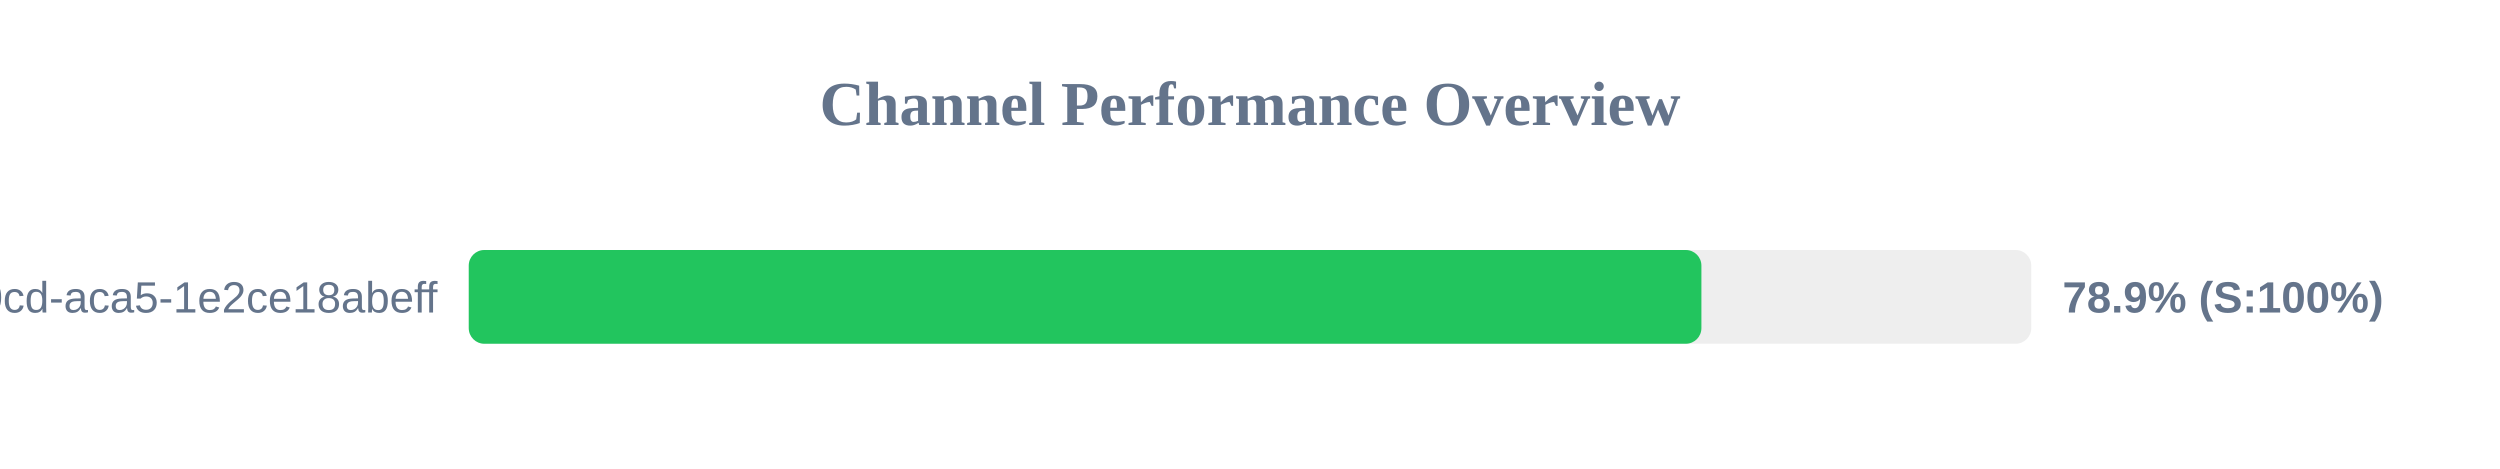
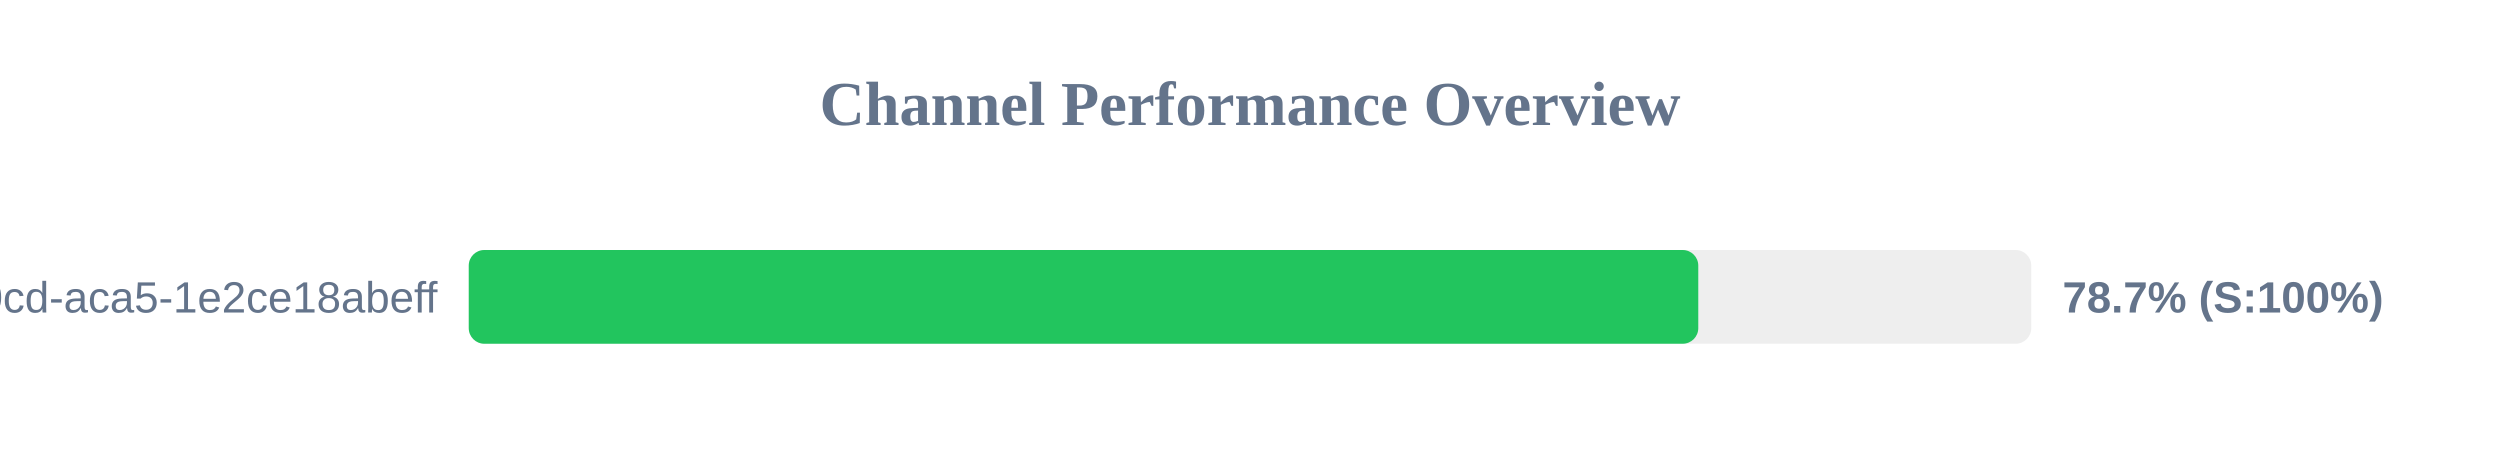
<svg xmlns="http://www.w3.org/2000/svg" width="800" height="150" version="1.1">
  <style>
        .row { font: 14px Arial; fill: #64748b; }
        .score { font: bold 14px Arial; fill: #64748b; }
    </style>
  <text x="400" y="40" text-anchor="middle" font-size="20px" font-weight="bold" fill="#64748b">Channel Performance Overview</text>
  <rect x="150" y="80" width="500" height="30" fill="#eee" rx="5" />
-   <rect x="150" y="80" width="394.45" height="30" fill="#22c55e" rx="5" />
+   <rect x="150" y="80" width="393.45" height="30" fill="#22c55e" rx="5" />
  <text x="140" y="100" text-anchor="end" class="row">?uuid=ebbeef45-0fd8-40cd-aca5-1e2ce18abeff</text>
-   <text x="660" y="100" text-anchor="start" class="score">78.9% (S:100%)</text>
+   <text x="660" y="100" text-anchor="start" class="score">78.7% (S:100%)</text>
</svg>
